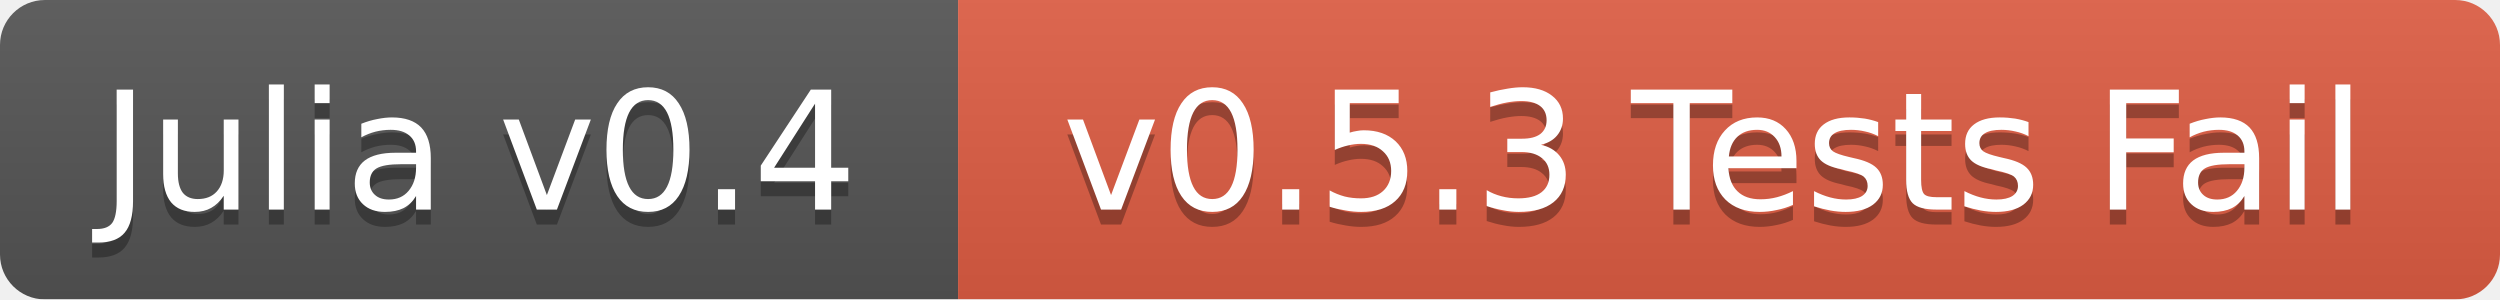
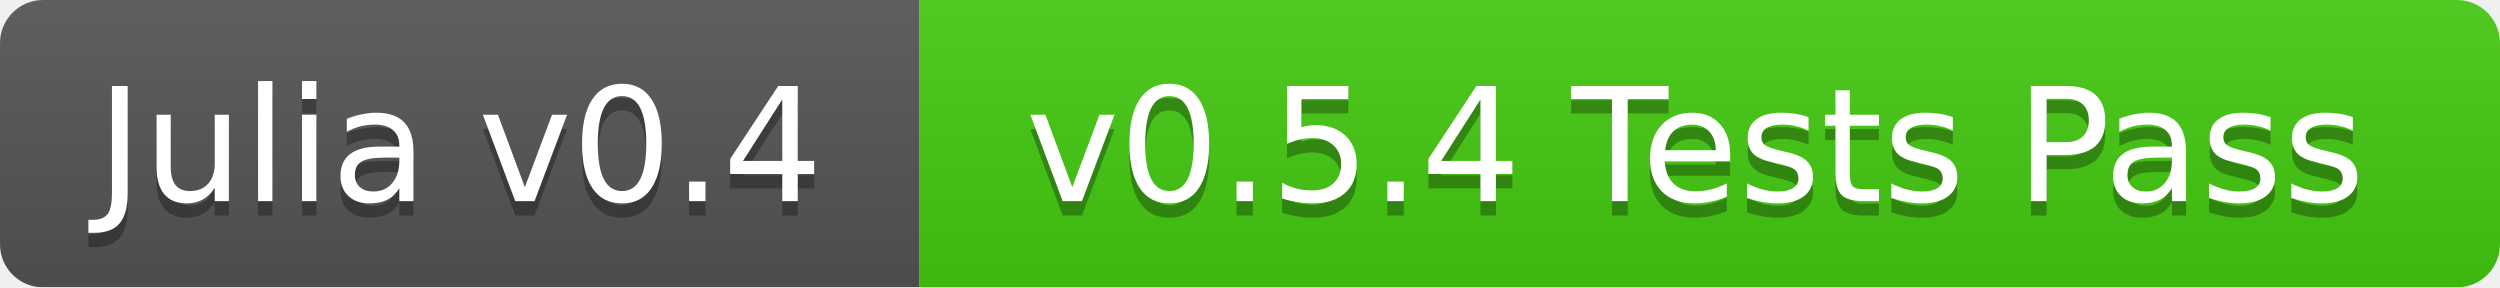
- <svg xmlns="http://www.w3.org/2000/svg" width="167" height="20">
+ <svg xmlns="http://www.w3.org/2000/svg" width="174" height="20">
  <linearGradient id="b" x2="0" y2="100%">
    <stop offset="0" stop-color="#bbb" stop-opacity=".1" />
    <stop offset="1" stop-opacity=".1" />
  </linearGradient>
  <mask id="a">
-     <rect width="167" height="20" rx="3" fill="#fff" />
+     <rect width="174" height="20" rx="3" fill="#fff" />
  </mask>
  <g mask="url(#a)">
    <path fill="#555" d="M0 0h64v20H0z" />
-     <path fill="#e05d44" d="M64 0h103v20H64z" />
-     <path fill="url(#b)" d="M0 0h167v20H0z" />
+     <path fill="#4c1" d="M64 0h110v20H64z" />
+     <path fill="url(#b)" d="M0 0h174v20H0z" />
  </g>
  <g fill="#fff" text-anchor="middle" font-family="DejaVu Sans,Verdana,Geneva,sans-serif" font-size="11">
    <text x="32" y="15" fill="#010101" fill-opacity=".3">Julia v0.4</text>
    <text x="32" y="14">Julia v0.4</text>
-     <text x="114.5" y="15" fill="#010101" fill-opacity=".3">v0.5.3 Tests Fail</text>
-     <text x="114.5" y="14">v0.5.3 Tests Fail</text>
+     <text x="118" y="15" fill="#010101" fill-opacity=".3">v0.5.4 Tests Pass</text>
+     <text x="118" y="14">v0.5.4 Tests Pass</text>
  </g>
</svg>
